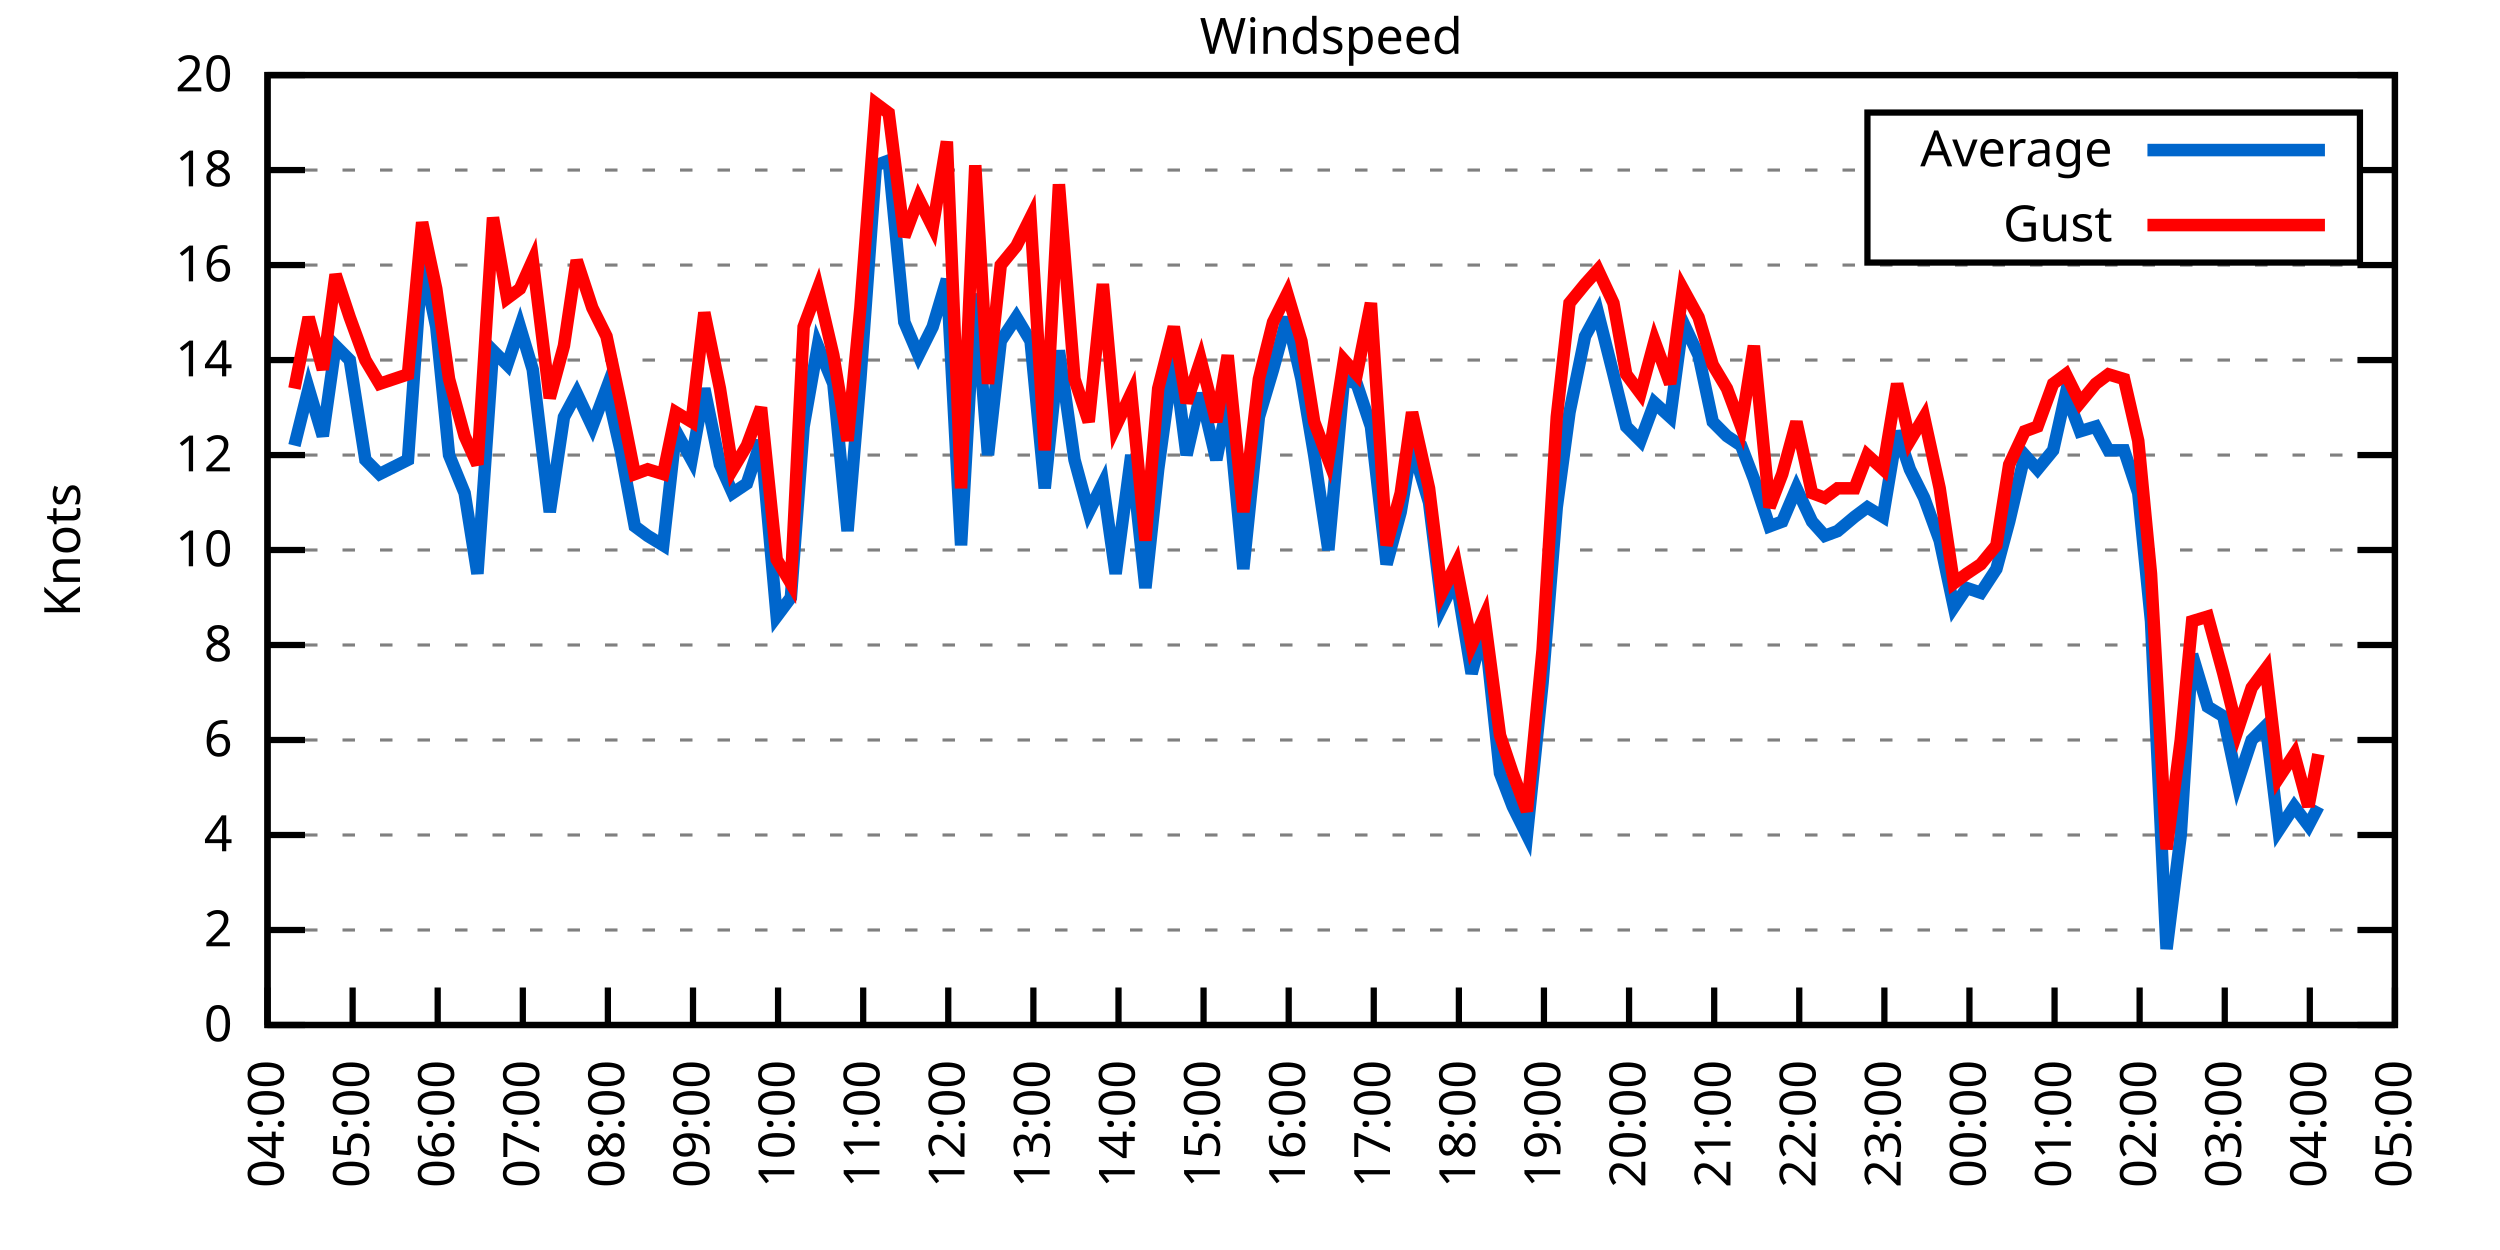
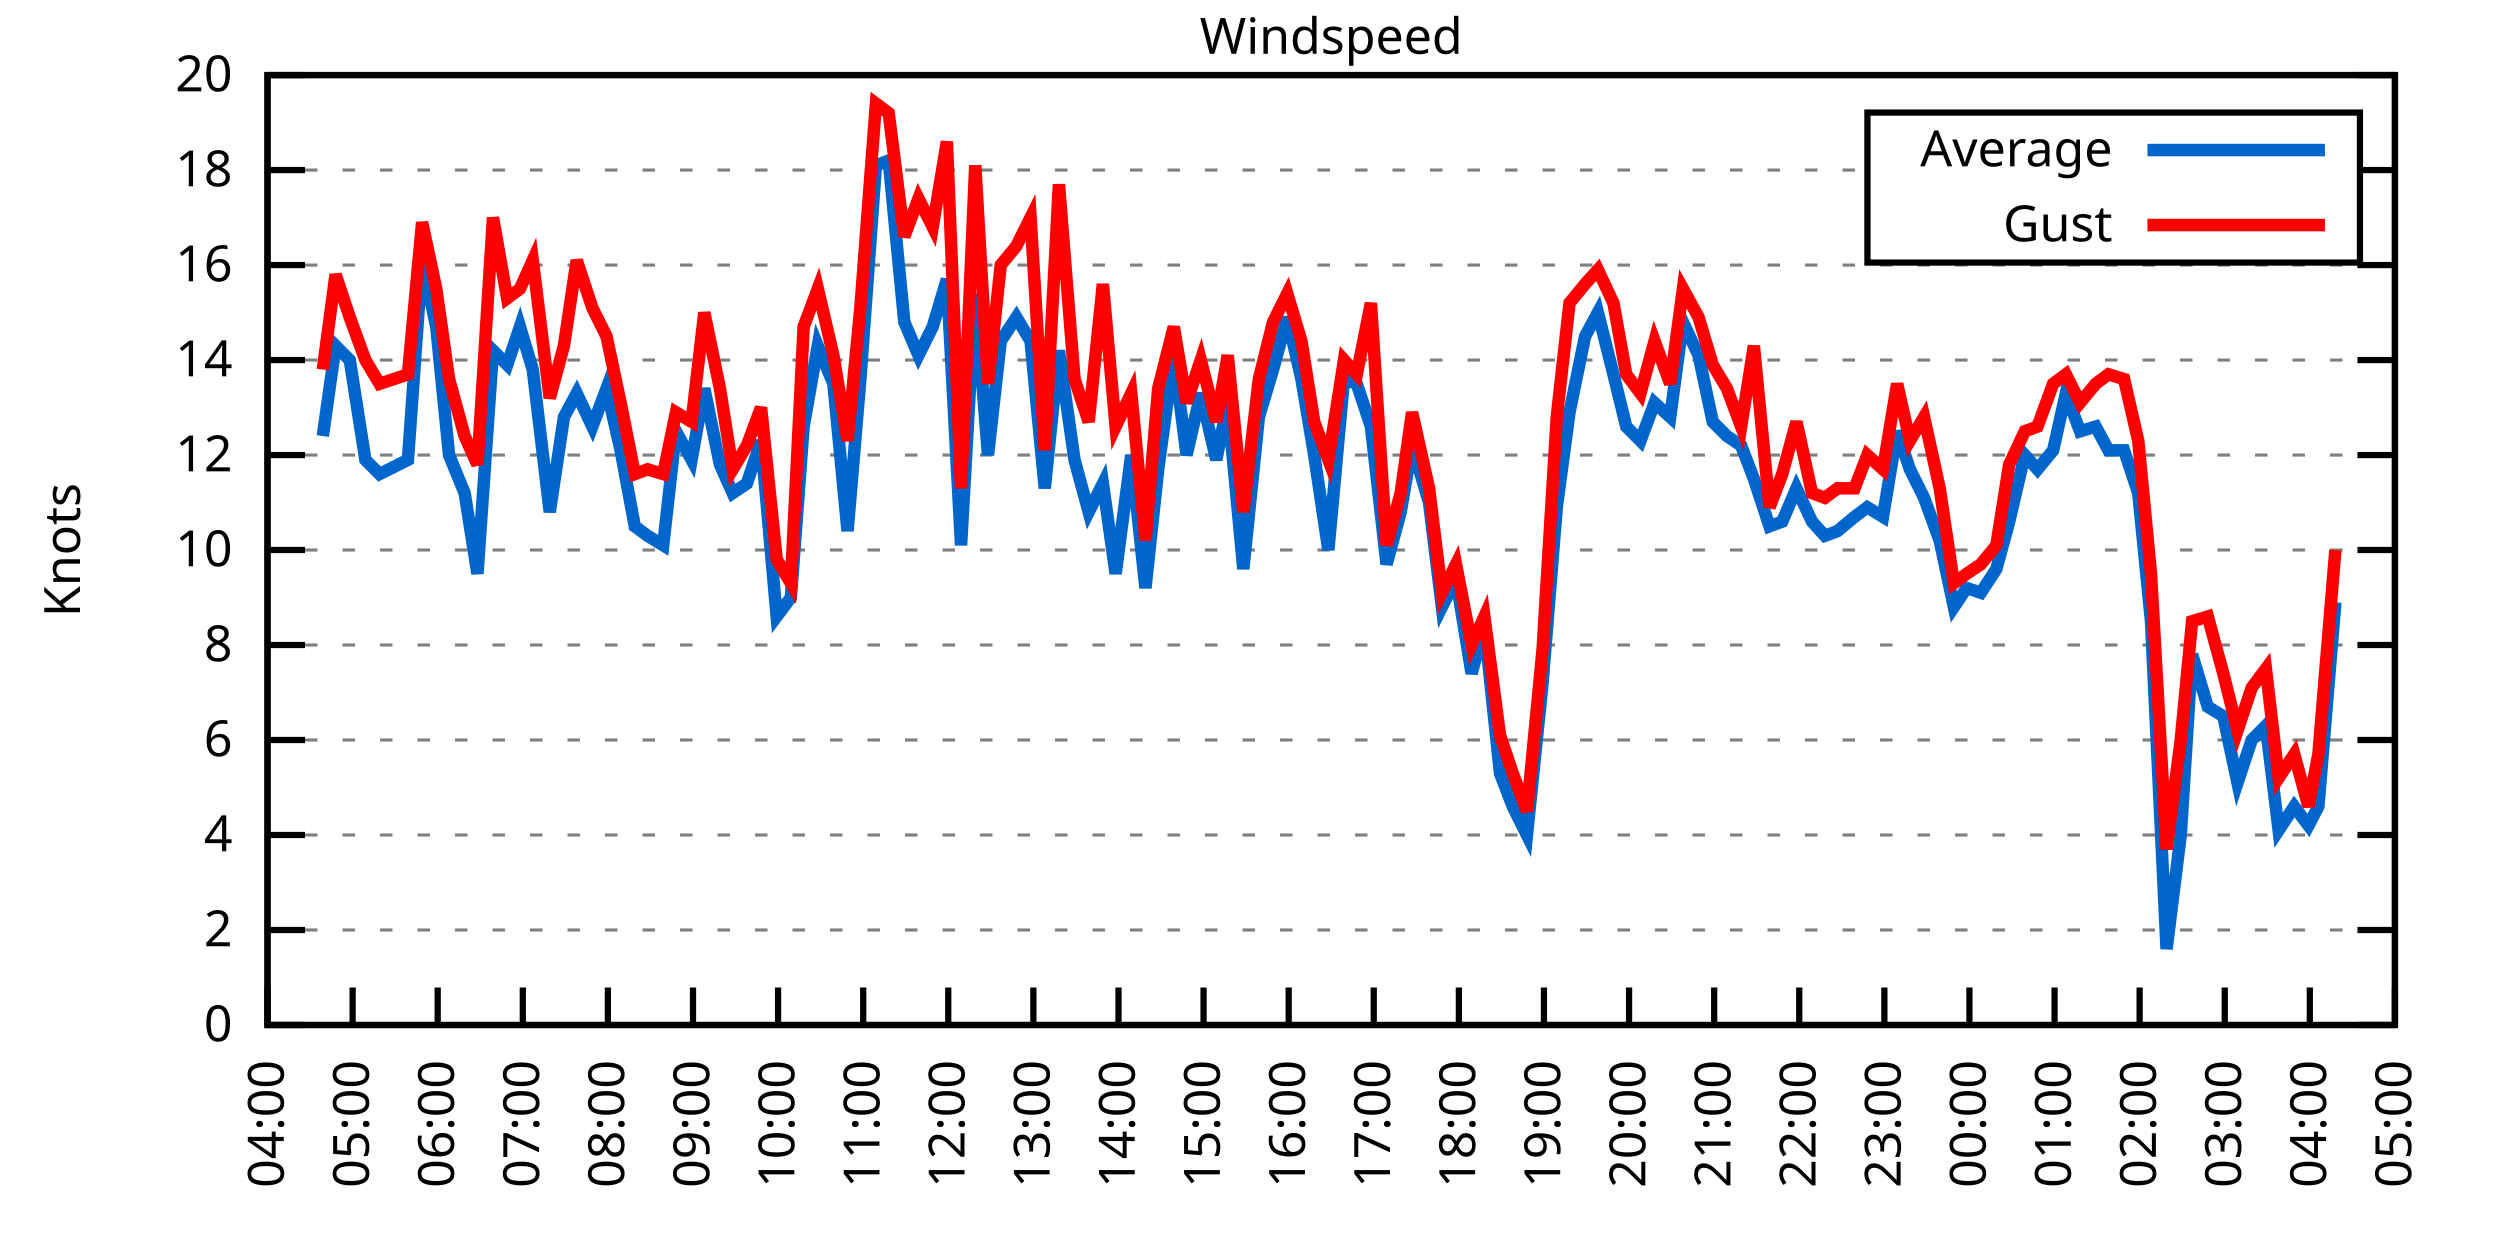
<svg xmlns="http://www.w3.org/2000/svg" xmlns:xlink="http://www.w3.org/1999/xlink" width="400" height="200" viewBox="0 0 400 200">
  <g id="gnuplot_canvas">
    <rect x="0" y="0" width="400" height="200" fill="none" />
    <defs>
      <circle id="gpDot" r="0.5" stroke-width="0.5" stroke="currentColor" />
      <path id="gpPt0" stroke-width="0.333" stroke="currentColor" d="M-1,0 h2 M0,-1 v2" />
      <path id="gpPt1" stroke-width="0.333" stroke="currentColor" d="M-1,-1 L1,1 M1,-1 L-1,1" />
      <path id="gpPt2" stroke-width="0.333" stroke="currentColor" d="M-1,0 L1,0 M0,-1 L0,1 M-1,-1 L1,1 M-1,1 L1,-1" />
      <rect id="gpPt3" stroke-width="0.333" stroke="currentColor" x="-1" y="-1" width="2" height="2" />
      <rect id="gpPt4" stroke-width="0.333" stroke="currentColor" fill="currentColor" x="-1" y="-1" width="2" height="2" />
      <circle id="gpPt5" stroke-width="0.333" stroke="currentColor" cx="0" cy="0" r="1" />
      <use xlink:href="#gpPt5" id="gpPt6" fill="currentColor" stroke="none" />
      <path id="gpPt7" stroke-width="0.333" stroke="currentColor" d="M0,-1.33 L-1.33,0.67 L1.33,0.67 z" />
      <use xlink:href="#gpPt7" id="gpPt8" fill="currentColor" stroke="none" />
      <use xlink:href="#gpPt7" id="gpPt9" stroke="currentColor" transform="rotate(180)" />
      <use xlink:href="#gpPt9" id="gpPt10" fill="currentColor" stroke="none" />
      <use xlink:href="#gpPt3" id="gpPt11" stroke="currentColor" transform="rotate(45)" />
      <use xlink:href="#gpPt11" id="gpPt12" fill="currentColor" stroke="none" />
      <path id="gpPt13" stroke-width="0.333" stroke="currentColor" d="M0,1.330 L1.265,0.411 L0.782,-1.067 L-0.782,-1.076 L-1.265,0.411 z" />
      <use xlink:href="#gpPt13" id="gpPt14" fill="currentColor" stroke="none" />
      <filter id="textbox" filterUnits="objectBoundingBox" x="0" y="0" height="1" width="1">
        <feFlood flood-color="white" flood-opacity="1" result="bgnd" />
        <feComposite in="SourceGraphic" in2="bgnd" operator="atop" />
      </filter>
      <filter id="greybox" filterUnits="objectBoundingBox" x="0" y="0" height="1" width="1">
        <feFlood flood-color="lightgrey" flood-opacity="1" result="grey" />
        <feComposite in="SourceGraphic" in2="grey" operator="atop" />
      </filter>
    </defs>
    <g fill="none" color="white" stroke="currentColor" stroke-width="1.00" stroke-linecap="butt" stroke-linejoin="miter">
</g>
    <g fill="none" color="black" stroke="currentColor" stroke-width="1.00" stroke-linecap="butt" stroke-linejoin="miter">
      <g stroke="none" shape-rendering="crispEdges">
        <polygon fill="rgb(255, 255, 255)" points="42.80,164.00 383.18,164.00 383.18,12.02 42.80,12.02 " />
      </g>
    </g>
    <g fill="none" color="black" stroke="currentColor" stroke-width="1.00" stroke-linecap="butt" stroke-linejoin="miter">
</g>
    <g fill="none" color="black" stroke="black" stroke-width="0.50" stroke-linecap="butt" stroke-linejoin="miter">
</g>
    <g fill="none" color="gray" stroke="currentColor" stroke-width="0.50" stroke-linecap="butt" stroke-linejoin="miter">
      <path stroke="gray" stroke-dasharray="2,4" class="gridline" d="M42.80,164.00 L383.19,164.00  " />
    </g>
    <g fill="none" color="gray" stroke="gray" stroke-width="1.00" stroke-linecap="butt" stroke-linejoin="miter">
</g>
    <g fill="none" color="black" stroke="currentColor" stroke-width="1.00" stroke-linecap="butt" stroke-linejoin="miter">
      <path stroke="black" d="M42.80,164.00 L48.80,164.00 M383.19,164.00 L377.19,164.00  " />
      <g transform="translate(37.20,166.60)" stroke="none" fill="black" font-family="Sans" font-size="8.00" text-anchor="end">
        <text>
          <tspan font-family="Sans"> 0</tspan>
        </text>
      </g>
    </g>
    <g fill="none" color="black" stroke="currentColor" stroke-width="1.00" stroke-linecap="butt" stroke-linejoin="miter">
</g>
    <g fill="none" color="black" stroke="black" stroke-width="0.50" stroke-linecap="butt" stroke-linejoin="miter">
</g>
    <g fill="none" color="gray" stroke="currentColor" stroke-width="0.50" stroke-linecap="butt" stroke-linejoin="miter">
      <path stroke="gray" stroke-dasharray="2,4" class="gridline" d="M42.80,148.80 L383.19,148.80  " />
    </g>
    <g fill="none" color="gray" stroke="gray" stroke-width="1.00" stroke-linecap="butt" stroke-linejoin="miter">
</g>
    <g fill="none" color="black" stroke="currentColor" stroke-width="1.00" stroke-linecap="butt" stroke-linejoin="miter">
      <path stroke="black" d="M42.80,148.80 L48.80,148.80 M383.19,148.80 L377.19,148.80  " />
      <g transform="translate(37.20,151.40)" stroke="none" fill="black" font-family="Sans" font-size="8.00" text-anchor="end">
        <text>
          <tspan font-family="Sans"> 2</tspan>
        </text>
      </g>
    </g>
    <g fill="none" color="black" stroke="currentColor" stroke-width="1.00" stroke-linecap="butt" stroke-linejoin="miter">
</g>
    <g fill="none" color="black" stroke="black" stroke-width="0.50" stroke-linecap="butt" stroke-linejoin="miter">
</g>
    <g fill="none" color="gray" stroke="currentColor" stroke-width="0.50" stroke-linecap="butt" stroke-linejoin="miter">
      <path stroke="gray" stroke-dasharray="2,4" class="gridline" d="M42.80,133.60 L383.19,133.60  " />
    </g>
    <g fill="none" color="gray" stroke="gray" stroke-width="1.00" stroke-linecap="butt" stroke-linejoin="miter">
</g>
    <g fill="none" color="black" stroke="currentColor" stroke-width="1.00" stroke-linecap="butt" stroke-linejoin="miter">
      <path stroke="black" d="M42.80,133.60 L48.80,133.60 M383.19,133.60 L377.19,133.60  " />
      <g transform="translate(37.20,136.20)" stroke="none" fill="black" font-family="Sans" font-size="8.00" text-anchor="end">
        <text>
          <tspan font-family="Sans"> 4</tspan>
        </text>
      </g>
    </g>
    <g fill="none" color="black" stroke="currentColor" stroke-width="1.00" stroke-linecap="butt" stroke-linejoin="miter">
</g>
    <g fill="none" color="black" stroke="black" stroke-width="0.50" stroke-linecap="butt" stroke-linejoin="miter">
</g>
    <g fill="none" color="gray" stroke="currentColor" stroke-width="0.50" stroke-linecap="butt" stroke-linejoin="miter">
      <path stroke="gray" stroke-dasharray="2,4" class="gridline" d="M42.80,118.40 L383.19,118.40  " />
    </g>
    <g fill="none" color="gray" stroke="gray" stroke-width="1.00" stroke-linecap="butt" stroke-linejoin="miter">
</g>
    <g fill="none" color="black" stroke="currentColor" stroke-width="1.00" stroke-linecap="butt" stroke-linejoin="miter">
      <path stroke="black" d="M42.80,118.40 L48.80,118.40 M383.19,118.40 L377.19,118.40  " />
      <g transform="translate(37.20,121.00)" stroke="none" fill="black" font-family="Sans" font-size="8.00" text-anchor="end">
        <text>
          <tspan font-family="Sans"> 6</tspan>
        </text>
      </g>
    </g>
    <g fill="none" color="black" stroke="currentColor" stroke-width="1.00" stroke-linecap="butt" stroke-linejoin="miter">
</g>
    <g fill="none" color="black" stroke="black" stroke-width="0.50" stroke-linecap="butt" stroke-linejoin="miter">
</g>
    <g fill="none" color="gray" stroke="currentColor" stroke-width="0.50" stroke-linecap="butt" stroke-linejoin="miter">
      <path stroke="gray" stroke-dasharray="2,4" class="gridline" d="M42.80,103.20 L383.19,103.20  " />
    </g>
    <g fill="none" color="gray" stroke="gray" stroke-width="1.00" stroke-linecap="butt" stroke-linejoin="miter">
</g>
    <g fill="none" color="black" stroke="currentColor" stroke-width="1.00" stroke-linecap="butt" stroke-linejoin="miter">
      <path stroke="black" d="M42.80,103.20 L48.80,103.20 M383.19,103.20 L377.19,103.20  " />
      <g transform="translate(37.20,105.80)" stroke="none" fill="black" font-family="Sans" font-size="8.00" text-anchor="end">
        <text>
          <tspan font-family="Sans"> 8</tspan>
        </text>
      </g>
    </g>
    <g fill="none" color="black" stroke="currentColor" stroke-width="1.00" stroke-linecap="butt" stroke-linejoin="miter">
</g>
    <g fill="none" color="black" stroke="black" stroke-width="0.50" stroke-linecap="butt" stroke-linejoin="miter">
</g>
    <g fill="none" color="gray" stroke="currentColor" stroke-width="0.50" stroke-linecap="butt" stroke-linejoin="miter">
      <path stroke="gray" stroke-dasharray="2,4" class="gridline" d="M42.80,88.00 L383.19,88.00  " />
    </g>
    <g fill="none" color="gray" stroke="gray" stroke-width="1.00" stroke-linecap="butt" stroke-linejoin="miter">
</g>
    <g fill="none" color="black" stroke="currentColor" stroke-width="1.00" stroke-linecap="butt" stroke-linejoin="miter">
      <path stroke="black" d="M42.80,88.00 L48.80,88.00 M383.19,88.00 L377.19,88.00  " />
      <g transform="translate(37.20,90.60)" stroke="none" fill="black" font-family="Sans" font-size="8.00" text-anchor="end">
        <text>
          <tspan font-family="Sans"> 10</tspan>
        </text>
      </g>
    </g>
    <g fill="none" color="black" stroke="currentColor" stroke-width="1.00" stroke-linecap="butt" stroke-linejoin="miter">
</g>
    <g fill="none" color="black" stroke="black" stroke-width="0.50" stroke-linecap="butt" stroke-linejoin="miter">
</g>
    <g fill="none" color="gray" stroke="currentColor" stroke-width="0.50" stroke-linecap="butt" stroke-linejoin="miter">
      <path stroke="gray" stroke-dasharray="2,4" class="gridline" d="M42.80,72.81 L383.19,72.81  " />
    </g>
    <g fill="none" color="gray" stroke="gray" stroke-width="1.00" stroke-linecap="butt" stroke-linejoin="miter">
</g>
    <g fill="none" color="black" stroke="currentColor" stroke-width="1.00" stroke-linecap="butt" stroke-linejoin="miter">
      <path stroke="black" d="M42.80,72.81 L48.80,72.81 M383.19,72.81 L377.19,72.81  " />
      <g transform="translate(37.20,75.41)" stroke="none" fill="black" font-family="Sans" font-size="8.00" text-anchor="end">
        <text>
          <tspan font-family="Sans"> 12</tspan>
        </text>
      </g>
    </g>
    <g fill="none" color="black" stroke="currentColor" stroke-width="1.00" stroke-linecap="butt" stroke-linejoin="miter">
</g>
    <g fill="none" color="black" stroke="black" stroke-width="0.50" stroke-linecap="butt" stroke-linejoin="miter">
</g>
    <g fill="none" color="gray" stroke="currentColor" stroke-width="0.50" stroke-linecap="butt" stroke-linejoin="miter">
      <path stroke="gray" stroke-dasharray="2,4" class="gridline" d="M42.80,57.61 L383.19,57.61  " />
    </g>
    <g fill="none" color="gray" stroke="gray" stroke-width="1.00" stroke-linecap="butt" stroke-linejoin="miter">
</g>
    <g fill="none" color="black" stroke="currentColor" stroke-width="1.00" stroke-linecap="butt" stroke-linejoin="miter">
      <path stroke="black" d="M42.80,57.61 L48.80,57.61 M383.19,57.61 L377.19,57.61  " />
      <g transform="translate(37.20,60.21)" stroke="none" fill="black" font-family="Sans" font-size="8.00" text-anchor="end">
        <text>
          <tspan font-family="Sans"> 14</tspan>
        </text>
      </g>
    </g>
    <g fill="none" color="black" stroke="currentColor" stroke-width="1.00" stroke-linecap="butt" stroke-linejoin="miter">
</g>
    <g fill="none" color="black" stroke="black" stroke-width="0.50" stroke-linecap="butt" stroke-linejoin="miter">
</g>
    <g fill="none" color="gray" stroke="currentColor" stroke-width="0.50" stroke-linecap="butt" stroke-linejoin="miter">
      <path stroke="gray" stroke-dasharray="2,4" class="gridline" d="M42.80,42.41 L383.19,42.41  " />
    </g>
    <g fill="none" color="gray" stroke="gray" stroke-width="1.00" stroke-linecap="butt" stroke-linejoin="miter">
</g>
    <g fill="none" color="black" stroke="currentColor" stroke-width="1.00" stroke-linecap="butt" stroke-linejoin="miter">
      <path stroke="black" d="M42.80,42.41 L48.80,42.41 M383.19,42.41 L377.19,42.41  " />
      <g transform="translate(37.20,45.01)" stroke="none" fill="black" font-family="Sans" font-size="8.00" text-anchor="end">
        <text>
          <tspan font-family="Sans"> 16</tspan>
        </text>
      </g>
    </g>
    <g fill="none" color="black" stroke="currentColor" stroke-width="1.00" stroke-linecap="butt" stroke-linejoin="miter">
</g>
    <g fill="none" color="black" stroke="black" stroke-width="0.50" stroke-linecap="butt" stroke-linejoin="miter">
</g>
    <g fill="none" color="gray" stroke="currentColor" stroke-width="0.50" stroke-linecap="butt" stroke-linejoin="miter">
      <path stroke="gray" stroke-dasharray="2,4" class="gridline" d="M42.80,27.21 L298.79,27.21 M377.59,27.21 L383.19,27.21  " />
    </g>
    <g fill="none" color="gray" stroke="gray" stroke-width="1.00" stroke-linecap="butt" stroke-linejoin="miter">
</g>
    <g fill="none" color="black" stroke="currentColor" stroke-width="1.00" stroke-linecap="butt" stroke-linejoin="miter">
      <path stroke="black" d="M42.80,27.21 L48.80,27.21 M383.19,27.21 L377.19,27.21  " />
      <g transform="translate(37.20,29.81)" stroke="none" fill="black" font-family="Sans" font-size="8.00" text-anchor="end">
        <text>
          <tspan font-family="Sans"> 18</tspan>
        </text>
      </g>
    </g>
    <g fill="none" color="black" stroke="currentColor" stroke-width="1.00" stroke-linecap="butt" stroke-linejoin="miter">
</g>
    <g fill="none" color="black" stroke="black" stroke-width="0.50" stroke-linecap="butt" stroke-linejoin="miter">
</g>
    <g fill="none" color="gray" stroke="currentColor" stroke-width="0.50" stroke-linecap="butt" stroke-linejoin="miter">
      <path stroke="gray" stroke-dasharray="2,4" class="gridline" d="M42.80,12.01 L383.19,12.01  " />
    </g>
    <g fill="none" color="gray" stroke="gray" stroke-width="1.00" stroke-linecap="butt" stroke-linejoin="miter">
</g>
    <g fill="none" color="black" stroke="currentColor" stroke-width="1.00" stroke-linecap="butt" stroke-linejoin="miter">
      <path stroke="black" d="M42.80,12.01 L48.80,12.01 M383.19,12.01 L377.19,12.01  " />
      <g transform="translate(37.20,14.61)" stroke="none" fill="black" font-family="Sans" font-size="8.00" text-anchor="end">
        <text>
          <tspan font-family="Sans"> 20</tspan>
        </text>
      </g>
    </g>
    <g fill="none" color="black" stroke="currentColor" stroke-width="1.00" stroke-linecap="butt" stroke-linejoin="miter">
      <path stroke="black" d="M42.80,164.00 L42.80,158.00  " />
      <g transform="translate(45.40,169.60) rotate(270.00)" stroke="none" fill="black" font-family="Sans" font-size="8.00" text-anchor="end">
        <text>
          <tspan font-family="Sans">04:00</tspan>
        </text>
      </g>
    </g>
    <g fill="none" color="black" stroke="currentColor" stroke-width="1.00" stroke-linecap="butt" stroke-linejoin="miter">
      <path stroke="black" d="M56.42,164.00 L56.42,158.00  " />
      <g transform="translate(59.02,169.60) rotate(270.00)" stroke="none" fill="black" font-family="Sans" font-size="8.00" text-anchor="end">
        <text>
          <tspan font-family="Sans">05:00</tspan>
        </text>
      </g>
    </g>
    <g fill="none" color="black" stroke="currentColor" stroke-width="1.00" stroke-linecap="butt" stroke-linejoin="miter">
      <path stroke="black" d="M70.03,164.00 L70.03,158.00  " />
      <g transform="translate(72.63,169.60) rotate(270.00)" stroke="none" fill="black" font-family="Sans" font-size="8.00" text-anchor="end">
        <text>
          <tspan font-family="Sans">06:00</tspan>
        </text>
      </g>
    </g>
    <g fill="none" color="black" stroke="currentColor" stroke-width="1.00" stroke-linecap="butt" stroke-linejoin="miter">
      <path stroke="black" d="M83.65,164.00 L83.65,158.00  " />
      <g transform="translate(86.25,169.60) rotate(270.00)" stroke="none" fill="black" font-family="Sans" font-size="8.00" text-anchor="end">
        <text>
          <tspan font-family="Sans">07:00</tspan>
        </text>
      </g>
    </g>
    <g fill="none" color="black" stroke="currentColor" stroke-width="1.00" stroke-linecap="butt" stroke-linejoin="miter">
      <path stroke="black" d="M97.26,164.00 L97.26,158.00  " />
      <g transform="translate(99.86,169.60) rotate(270.00)" stroke="none" fill="black" font-family="Sans" font-size="8.00" text-anchor="end">
        <text>
          <tspan font-family="Sans">08:00</tspan>
        </text>
      </g>
    </g>
    <g fill="none" color="black" stroke="currentColor" stroke-width="1.00" stroke-linecap="butt" stroke-linejoin="miter">
      <path stroke="black" d="M110.88,164.00 L110.88,158.00  " />
      <g transform="translate(113.48,169.60) rotate(270.00)" stroke="none" fill="black" font-family="Sans" font-size="8.00" text-anchor="end">
        <text>
          <tspan font-family="Sans">09:00</tspan>
        </text>
      </g>
    </g>
    <g fill="none" color="black" stroke="currentColor" stroke-width="1.00" stroke-linecap="butt" stroke-linejoin="miter">
      <path stroke="black" d="M124.49,164.00 L124.49,158.00  " />
      <g transform="translate(127.09,169.60) rotate(270.00)" stroke="none" fill="black" font-family="Sans" font-size="8.00" text-anchor="end">
        <text>
          <tspan font-family="Sans">10:00</tspan>
        </text>
      </g>
    </g>
    <g fill="none" color="black" stroke="currentColor" stroke-width="1.00" stroke-linecap="butt" stroke-linejoin="miter">
      <path stroke="black" d="M138.11,164.00 L138.11,158.00  " />
      <g transform="translate(140.71,169.60) rotate(270.00)" stroke="none" fill="black" font-family="Sans" font-size="8.00" text-anchor="end">
        <text>
          <tspan font-family="Sans">11:00</tspan>
        </text>
      </g>
    </g>
    <g fill="none" color="black" stroke="currentColor" stroke-width="1.00" stroke-linecap="butt" stroke-linejoin="miter">
      <path stroke="black" d="M151.72,164.00 L151.72,158.00  " />
      <g transform="translate(154.32,169.60) rotate(270.00)" stroke="none" fill="black" font-family="Sans" font-size="8.00" text-anchor="end">
        <text>
          <tspan font-family="Sans">12:00</tspan>
        </text>
      </g>
    </g>
    <g fill="none" color="black" stroke="currentColor" stroke-width="1.00" stroke-linecap="butt" stroke-linejoin="miter">
      <path stroke="black" d="M165.34,164.00 L165.34,158.00  " />
      <g transform="translate(167.94,169.60) rotate(270.00)" stroke="none" fill="black" font-family="Sans" font-size="8.00" text-anchor="end">
        <text>
          <tspan font-family="Sans">13:00</tspan>
        </text>
      </g>
    </g>
    <g fill="none" color="black" stroke="currentColor" stroke-width="1.00" stroke-linecap="butt" stroke-linejoin="miter">
      <path stroke="black" d="M178.96,164.00 L178.96,158.00  " />
      <g transform="translate(181.56,169.60) rotate(270.00)" stroke="none" fill="black" font-family="Sans" font-size="8.00" text-anchor="end">
        <text>
          <tspan font-family="Sans">14:00</tspan>
        </text>
      </g>
    </g>
    <g fill="none" color="black" stroke="currentColor" stroke-width="1.00" stroke-linecap="butt" stroke-linejoin="miter">
      <path stroke="black" d="M192.57,164.00 L192.57,158.00  " />
      <g transform="translate(195.17,169.60) rotate(270.00)" stroke="none" fill="black" font-family="Sans" font-size="8.00" text-anchor="end">
        <text>
          <tspan font-family="Sans">15:00</tspan>
        </text>
      </g>
    </g>
    <g fill="none" color="black" stroke="currentColor" stroke-width="1.00" stroke-linecap="butt" stroke-linejoin="miter">
      <path stroke="black" d="M206.19,164.00 L206.19,158.00  " />
      <g transform="translate(208.79,169.60) rotate(270.00)" stroke="none" fill="black" font-family="Sans" font-size="8.00" text-anchor="end">
        <text>
          <tspan font-family="Sans">16:00</tspan>
        </text>
      </g>
    </g>
    <g fill="none" color="black" stroke="currentColor" stroke-width="1.00" stroke-linecap="butt" stroke-linejoin="miter">
      <path stroke="black" d="M219.80,164.00 L219.80,158.00  " />
      <g transform="translate(222.40,169.60) rotate(270.00)" stroke="none" fill="black" font-family="Sans" font-size="8.00" text-anchor="end">
        <text>
          <tspan font-family="Sans">17:00</tspan>
        </text>
      </g>
    </g>
    <g fill="none" color="black" stroke="currentColor" stroke-width="1.00" stroke-linecap="butt" stroke-linejoin="miter">
      <path stroke="black" d="M233.42,164.00 L233.42,158.00  " />
      <g transform="translate(236.02,169.60) rotate(270.00)" stroke="none" fill="black" font-family="Sans" font-size="8.00" text-anchor="end">
        <text>
          <tspan font-family="Sans">18:00</tspan>
        </text>
      </g>
    </g>
    <g fill="none" color="black" stroke="currentColor" stroke-width="1.00" stroke-linecap="butt" stroke-linejoin="miter">
      <path stroke="black" d="M247.03,164.00 L247.03,158.00  " />
      <g transform="translate(249.63,169.60) rotate(270.00)" stroke="none" fill="black" font-family="Sans" font-size="8.00" text-anchor="end">
        <text>
          <tspan font-family="Sans">19:00</tspan>
        </text>
      </g>
    </g>
    <g fill="none" color="black" stroke="currentColor" stroke-width="1.00" stroke-linecap="butt" stroke-linejoin="miter">
      <path stroke="black" d="M260.65,164.00 L260.65,158.00  " />
      <g transform="translate(263.25,169.60) rotate(270.00)" stroke="none" fill="black" font-family="Sans" font-size="8.00" text-anchor="end">
        <text>
          <tspan font-family="Sans">20:00</tspan>
        </text>
      </g>
    </g>
    <g fill="none" color="black" stroke="currentColor" stroke-width="1.00" stroke-linecap="butt" stroke-linejoin="miter">
      <path stroke="black" d="M274.27,164.00 L274.27,158.00  " />
      <g transform="translate(276.87,169.60) rotate(270.00)" stroke="none" fill="black" font-family="Sans" font-size="8.00" text-anchor="end">
        <text>
          <tspan font-family="Sans">21:00</tspan>
        </text>
      </g>
    </g>
    <g fill="none" color="black" stroke="currentColor" stroke-width="1.00" stroke-linecap="butt" stroke-linejoin="miter">
      <path stroke="black" d="M287.88,164.00 L287.88,158.00  " />
      <g transform="translate(290.48,169.60) rotate(270.00)" stroke="none" fill="black" font-family="Sans" font-size="8.00" text-anchor="end">
        <text>
          <tspan font-family="Sans">22:00</tspan>
        </text>
      </g>
    </g>
    <g fill="none" color="black" stroke="currentColor" stroke-width="1.00" stroke-linecap="butt" stroke-linejoin="miter">
      <path stroke="black" d="M301.50,164.00 L301.50,158.00  " />
      <g transform="translate(304.10,169.60) rotate(270.00)" stroke="none" fill="black" font-family="Sans" font-size="8.00" text-anchor="end">
        <text>
          <tspan font-family="Sans">23:00</tspan>
        </text>
      </g>
    </g>
    <g fill="none" color="black" stroke="currentColor" stroke-width="1.00" stroke-linecap="butt" stroke-linejoin="miter">
      <path stroke="black" d="M315.11,164.00 L315.11,158.00  " />
      <g transform="translate(317.71,169.60) rotate(270.00)" stroke="none" fill="black" font-family="Sans" font-size="8.00" text-anchor="end">
        <text>
          <tspan font-family="Sans">00:00</tspan>
        </text>
      </g>
    </g>
    <g fill="none" color="black" stroke="currentColor" stroke-width="1.00" stroke-linecap="butt" stroke-linejoin="miter">
      <path stroke="black" d="M328.73,164.00 L328.73,158.00  " />
      <g transform="translate(331.33,169.60) rotate(270.00)" stroke="none" fill="black" font-family="Sans" font-size="8.00" text-anchor="end">
        <text>
          <tspan font-family="Sans">01:00</tspan>
        </text>
      </g>
    </g>
    <g fill="none" color="black" stroke="currentColor" stroke-width="1.00" stroke-linecap="butt" stroke-linejoin="miter">
      <path stroke="black" d="M342.34,164.00 L342.34,158.00  " />
      <g transform="translate(344.94,169.60) rotate(270.00)" stroke="none" fill="black" font-family="Sans" font-size="8.00" text-anchor="end">
        <text>
          <tspan font-family="Sans">02:00</tspan>
        </text>
      </g>
    </g>
    <g fill="none" color="black" stroke="currentColor" stroke-width="1.00" stroke-linecap="butt" stroke-linejoin="miter">
      <path stroke="black" d="M355.96,164.00 L355.96,158.00  " />
      <g transform="translate(358.56,169.60) rotate(270.00)" stroke="none" fill="black" font-family="Sans" font-size="8.00" text-anchor="end">
        <text>
          <tspan font-family="Sans">03:00</tspan>
        </text>
      </g>
    </g>
    <g fill="none" color="black" stroke="currentColor" stroke-width="1.00" stroke-linecap="butt" stroke-linejoin="miter">
      <path stroke="black" d="M369.57,164.00 L369.57,158.00  " />
      <g transform="translate(372.17,169.60) rotate(270.00)" stroke="none" fill="black" font-family="Sans" font-size="8.00" text-anchor="end">
        <text>
          <tspan font-family="Sans">04:00</tspan>
        </text>
      </g>
    </g>
    <g fill="none" color="black" stroke="currentColor" stroke-width="1.00" stroke-linecap="butt" stroke-linejoin="miter">
      <path stroke="black" d="M383.19,164.00 L383.19,158.00  " />
      <g transform="translate(385.79,169.60) rotate(270.00)" stroke="none" fill="black" font-family="Sans" font-size="8.00" text-anchor="end">
        <text>
          <tspan font-family="Sans">05:00</tspan>
        </text>
      </g>
    </g>
    <g fill="none" color="black" stroke="currentColor" stroke-width="1.00" stroke-linecap="butt" stroke-linejoin="miter">
</g>
    <g fill="none" color="black" stroke="currentColor" stroke-width="1.00" stroke-linecap="butt" stroke-linejoin="miter">
      <path stroke="black" d="M42.80,12.01 L42.80,164.00 L383.19,164.00 L383.19,12.01 L42.80,12.01 Z  " />
    </g>
    <g fill="none" color="black" stroke="currentColor" stroke-width="1.00" stroke-linecap="butt" stroke-linejoin="miter">
</g>
    <g fill="none" color="black" stroke="currentColor" stroke-width="1.00" stroke-linecap="butt" stroke-linejoin="miter">
      <path stroke="black" d="M298.79,42.01 L298.79,18.01 L377.59,18.01 L377.59,42.01 L298.79,42.01 Z  " />
    </g>
    <g id="Windspeed_plot_1">
      <g fill="none" color="white" stroke="black" stroke-width="2.00" stroke-linecap="butt" stroke-linejoin="miter">
</g>
      <g fill="none" color="black" stroke="currentColor" stroke-width="2.00" stroke-linecap="butt" stroke-linejoin="miter">
        <g transform="translate(337.99,26.61)" stroke="none" fill="black" font-family="Sans" font-size="8.00" text-anchor="end">
          <text>
            <tspan font-family="Sans">Average</tspan>
          </text>
        </g>
      </g>
      <g fill="none" color="black" stroke="currentColor" stroke-width="2.00" stroke-linecap="butt" stroke-linejoin="miter">
-         <path stroke="rgb(  0, 102, 204)" d="M343.59,24.01 L371.99,24.01 M47.11,71.29 L49.38,62.17 L51.65,69.77 L53.69,55.33 L55.96,57.61 L58.46,73.57   L60.73,75.85 L65.27,73.57 L67.54,41.65 L69.80,52.29 L71.85,72.81 L74.34,78.89 L76.39,91.80 L78.88,56.09   L81.15,58.37 L83.19,52.29 L85.24,59.13 L87.96,81.93 L90.23,66.73 L92.27,62.93 L94.77,68.25 L97.04,62.17   L99.30,72.05 L101.57,84.21 L103.62,85.73 L106.11,87.25 L108.15,69.01 L110.65,73.57 L112.69,62.17 L115.19,74.33   L117.23,78.89 L119.50,77.37 L121.77,70.53 L124.27,98.64 L126.54,95.60 L128.58,68.25 L130.85,55.33 L133.34,61.41   L135.61,84.97 L137.66,60.65 L140.15,26.45 L142.19,25.69 L144.69,51.53 L146.96,56.85 L149.23,52.29 L151.50,44.69   L153.77,87.25 L156.04,46.97 L158.08,72.81 L160.12,54.57 L162.62,50.77 L164.89,54.57 L167.16,78.13 L169.43,56.09   L171.92,73.57 L174.19,81.93 L176.46,77.37 L178.50,91.80 L181.00,72.81 L183.27,94.08 L185.31,75.09 L187.81,56.85   L189.85,72.81 L192.12,62.93 L194.61,73.57 L196.43,64.45 L198.93,91.04 L201.42,66.73 L203.69,59.13 L205.96,50.77   L208.23,60.65 L210.27,72.81 L212.54,88.00 L215.04,60.65 L217.08,61.41 L219.35,68.25 L221.85,90.28 L224.11,81.93   L225.93,71.29 L228.65,80.41 L230.70,97.12 L232.96,92.56 L235.46,107.76 L237.50,100.16 L240.00,123.72 L242.04,129.04   L244.31,133.60 L246.81,109.28 L249.08,81.17 L251.12,65.97 L253.61,53.81 L255.66,50.01 L258.15,59.89 L260.20,68.25   L262.47,70.53 L264.73,64.45 L267.23,66.73 L269.27,51.53 L271.77,56.85 L274.04,67.49 L276.31,69.77 L278.58,71.29   L280.62,76.61 L283.12,84.21 L285.16,83.45 L287.43,78.13 L289.92,83.45 L291.97,85.73 L294.01,84.97 L296.73,82.69   L298.77,81.17 L301.27,82.69 L303.54,69.01 L305.58,75.09 L307.85,79.65 L310.35,86.49 L312.62,97.12 L314.66,94.08   L316.93,94.84 L319.42,91.04 L321.47,83.45 L323.96,72.81 L326.00,75.09 L328.50,72.05 L330.54,62.93 L332.81,69.01   L335.31,68.25 L337.35,72.05 L339.85,72.05 L342.12,78.89 L344.16,99.40 L346.65,151.84 L348.92,133.60 L350.74,104.72   L353.24,113.08 L355.73,114.60 L358.00,125.24 L360.27,118.40 L362.54,116.12 L364.58,132.84 L367.08,129.04 L369.35,132.08   L370.94,129.04  " />
+         <path stroke="rgb(  0, 102, 204)" d="M343.59,24.01 L371.99,24.01 M51.65,69.77 L53.69,55.33 L55.96,57.61 L58.46,73.57 L60.73,75.85 L65.27,73.57   L67.54,41.65 L69.80,52.29 L71.85,72.81 L74.34,78.89 L76.39,91.80 L78.88,56.09 L81.15,58.37 L83.19,52.29   L85.24,59.13 L87.96,81.93 L90.23,66.73 L92.27,62.93 L94.77,68.25 L97.04,62.17 L99.30,72.05 L101.57,84.21   L103.62,85.73 L106.11,87.25 L108.15,69.01 L110.65,73.57 L112.69,62.17 L115.19,74.33 L117.23,78.89 L119.50,77.37   L121.77,70.53 L124.27,98.64 L126.54,95.60 L128.58,68.25 L130.85,55.33 L133.34,61.41 L135.61,84.97 L137.66,60.65   L140.15,26.45 L142.19,25.69 L144.69,51.53 L146.96,56.85 L149.23,52.29 L151.50,44.69 L153.77,87.25 L156.04,46.97   L158.08,72.81 L160.12,54.57 L162.62,50.77 L164.89,54.57 L167.16,78.13 L169.43,56.09 L171.92,73.57 L174.19,81.93   L176.46,77.37 L178.50,91.80 L181.00,72.81 L183.27,94.08 L185.31,75.09 L187.81,56.85 L189.85,72.81 L192.12,62.93   L194.61,73.57 L196.43,64.45 L198.93,91.04 L201.42,66.73 L203.69,59.13 L205.96,50.77 L208.23,60.65 L210.27,72.81   L212.54,88.00 L215.04,60.65 L217.08,61.41 L219.35,68.25 L221.85,90.28 L224.11,81.93 L225.93,71.29 L228.65,80.41   L230.70,97.12 L232.96,92.56 L235.46,107.76 L237.50,100.16 L240.00,123.72 L242.04,129.04 L244.31,133.60 L246.81,109.28   L249.08,81.17 L251.12,65.97 L253.61,53.81 L255.66,50.01 L258.15,59.89 L260.20,68.25 L262.47,70.53 L264.73,64.45   L267.23,66.73 L269.27,51.53 L271.77,56.85 L274.04,67.49 L276.31,69.77 L278.58,71.29 L280.62,76.61 L283.12,84.21   L285.16,83.45 L287.43,78.13 L289.92,83.45 L291.97,85.73 L294.01,84.97 L296.73,82.69 L298.77,81.17 L301.27,82.69   L303.54,69.01 L305.58,75.09 L307.85,79.65 L310.35,86.49 L312.62,97.12 L314.66,94.08 L316.93,94.84 L319.42,91.04   L321.47,83.45 L323.96,72.81 L326.00,75.09 L328.50,72.05 L330.54,62.93 L332.81,69.01 L335.31,68.25 L337.35,72.05   L339.85,72.05 L342.12,78.89 L344.16,99.40 L346.65,151.84 L348.92,133.60 L350.74,104.72 L353.24,113.08 L355.73,114.60   L358.00,125.24 L360.27,118.40 L362.54,116.12 L364.58,132.84 L367.08,129.04 L369.35,132.08 L370.94,129.04 L373.66,96.36    " />
      </g>
    </g>
    <g id="Windspeed_plot_2">
      <g fill="none" color="black" stroke="currentColor" stroke-width="2.00" stroke-linecap="butt" stroke-linejoin="miter">
        <g transform="translate(337.99,38.61)" stroke="none" fill="black" font-family="Sans" font-size="8.00" text-anchor="end">
          <text>
            <tspan font-family="Sans">Gust</tspan>
          </text>
        </g>
      </g>
      <g fill="none" color="black" stroke="currentColor" stroke-width="2.00" stroke-linecap="butt" stroke-linejoin="miter">
-         <path stroke="rgb(255,   0,   0)" d="M343.59,36.01 L371.99,36.01 M47.11,62.17 L49.38,50.77 L51.65,59.13 L53.69,43.93 L55.96,50.77 L58.46,57.61   L60.73,61.41 L65.27,59.89 L67.54,35.57 L69.80,46.21 L71.85,60.65 L74.34,69.77 L76.39,74.33 L78.88,34.81   L81.15,47.73 L83.19,46.21 L85.24,41.65 L87.96,63.69 L90.23,55.33 L92.27,41.65 L94.77,49.25 L97.04,53.81   L99.30,64.45 L101.57,75.85 L103.62,75.09 L106.11,75.85 L108.15,65.97 L110.65,67.49 L112.69,50.01 L115.19,62.17   L117.23,75.09 L119.50,71.29 L121.77,65.21 L124.27,89.52 L126.54,93.32 L128.58,52.29 L130.85,46.21 L133.34,56.85   L135.61,70.53 L137.66,49.25 L140.15,16.57 L142.19,18.09 L144.69,37.85 L146.96,31.77 L149.23,36.33 L151.50,22.65   L153.77,78.13 L156.04,26.45 L158.08,61.41 L160.12,42.41 L162.62,39.37 L164.89,34.81 L167.16,72.05 L169.43,29.49   L171.92,60.65 L174.19,67.49 L176.46,45.45 L178.50,68.25 L181.00,62.93 L183.27,86.49 L185.31,62.17 L187.81,52.29   L189.85,64.45 L192.12,57.61 L194.61,67.49 L196.43,56.85 L198.93,81.93 L201.42,60.65 L203.69,51.53 L205.96,46.97   L208.23,54.57 L210.27,67.49 L212.54,73.57 L215.04,57.61 L217.08,59.89 L219.35,48.49 L221.85,87.25 L224.11,78.89   L225.93,65.97 L228.65,78.13 L230.70,94.84 L232.96,90.28 L235.46,103.20 L237.50,98.64 L240.00,117.64 L242.04,123.72   L244.31,129.80 L246.81,103.96 L249.08,66.73 L251.12,48.49 L253.61,45.45 L255.66,43.17 L258.15,48.49 L260.20,59.89   L262.47,62.93 L264.73,54.57 L267.23,61.41 L269.27,46.21 L271.77,50.77 L274.04,58.37 L276.31,62.17 L278.58,68.25   L280.62,55.33 L283.12,81.17 L285.16,75.85 L287.43,67.49 L289.92,78.89 L291.97,79.65 L294.01,78.13 L296.73,78.13   L298.77,72.81 L301.27,75.09 L303.54,61.41 L305.58,70.53 L307.85,66.73 L310.35,78.13 L312.62,93.32 L314.66,91.80   L316.93,90.28 L319.42,87.25 L321.47,74.33 L323.96,69.01 L326.00,68.25 L328.50,61.41 L330.54,59.89 L332.81,64.45   L335.31,61.41 L337.35,59.89 L339.85,60.65 L342.12,70.53 L344.16,91.80 L346.65,135.88 L348.92,118.40 L350.74,99.40   L353.24,98.64 L355.73,107.76 L358.00,116.88 L360.27,110.04 L362.54,107.00 L364.58,124.48 L367.08,120.68 L369.35,129.04   L370.94,120.68  " />
+         <path stroke="rgb(255,   0,   0)" d="M343.59,36.01 L371.99,36.01 M51.65,59.13 L53.69,43.93 L55.96,50.77 L58.46,57.61 L60.73,61.41 L65.27,59.89   L67.54,35.57 L69.80,46.21 L71.85,60.65 L74.34,69.77 L76.39,74.33 L78.88,34.81 L81.15,47.73 L83.19,46.21   L85.24,41.65 L87.96,63.69 L90.23,55.33 L92.27,41.65 L94.77,49.25 L97.04,53.81 L99.30,64.45 L101.57,75.85   L103.62,75.09 L106.11,75.85 L108.15,65.97 L110.65,67.49 L112.69,50.01 L115.19,62.17 L117.23,75.09 L119.50,71.29   L121.77,65.21 L124.27,89.52 L126.54,93.32 L128.58,52.29 L130.85,46.21 L133.34,56.85 L135.61,70.53 L137.66,49.25   L140.15,16.57 L142.19,18.09 L144.69,37.85 L146.96,31.77 L149.23,36.33 L151.50,22.65 L153.77,78.13 L156.04,26.45   L158.08,61.41 L160.12,42.41 L162.62,39.37 L164.89,34.81 L167.16,72.05 L169.43,29.49 L171.92,60.65 L174.19,67.49   L176.46,45.45 L178.50,68.25 L181.00,62.93 L183.27,86.49 L185.31,62.17 L187.81,52.29 L189.85,64.45 L192.12,57.61   L194.61,67.49 L196.43,56.85 L198.93,81.93 L201.42,60.65 L203.69,51.53 L205.96,46.97 L208.23,54.57 L210.27,67.49   L212.54,73.57 L215.04,57.61 L217.08,59.89 L219.35,48.49 L221.85,87.25 L224.11,78.89 L225.93,65.97 L228.65,78.13   L230.70,94.84 L232.96,90.28 L235.46,103.20 L237.50,98.64 L240.00,117.64 L242.04,123.72 L244.31,129.80 L246.81,103.96   L249.08,66.73 L251.12,48.49 L253.61,45.45 L255.66,43.17 L258.15,48.49 L260.20,59.89 L262.47,62.93 L264.73,54.57   L267.23,61.41 L269.27,46.21 L271.77,50.77 L274.04,58.37 L276.31,62.17 L278.58,68.25 L280.62,55.33 L283.12,81.17   L285.16,75.85 L287.43,67.49 L289.92,78.89 L291.97,79.65 L294.01,78.13 L296.73,78.13 L298.77,72.81 L301.27,75.09   L303.54,61.41 L305.58,70.53 L307.85,66.73 L310.35,78.13 L312.62,93.32 L314.66,91.80 L316.93,90.28 L319.42,87.25   L321.47,74.33 L323.96,69.01 L326.00,68.25 L328.50,61.41 L330.54,59.89 L332.81,64.45 L335.31,61.41 L337.35,59.89   L339.85,60.65 L342.12,70.53 L344.16,91.80 L346.65,135.88 L348.92,118.40 L350.74,99.40 L353.24,98.64 L355.73,107.76   L358.00,116.88 L360.27,110.04 L362.54,107.00 L364.58,124.48 L367.08,120.68 L369.35,129.04 L370.94,120.68 L373.66,88.00    " />
      </g>
    </g>
    <g fill="none" color="black" stroke="currentColor" stroke-width="2.00" stroke-linecap="butt" stroke-linejoin="miter">
</g>
    <g fill="none" color="black" stroke="black" stroke-width="1.00" stroke-linecap="butt" stroke-linejoin="miter">
</g>
    <g fill="none" color="black" stroke="currentColor" stroke-width="1.00" stroke-linecap="butt" stroke-linejoin="miter">
      <path stroke="black" d="M42.80,12.01 L42.80,164.00 L383.19,164.00 L383.19,12.01 L42.80,12.01 Z  " />
      <g transform="translate(12.80,88.01) rotate(270.00)" stroke="none" fill="black" font-family="Sans" font-size="8.00" text-anchor="middle">
        <text>
          <tspan font-family="Sans">Knots</tspan>
        </text>
      </g>
    </g>
    <g fill="none" color="black" stroke="currentColor" stroke-width="1.00" stroke-linecap="butt" stroke-linejoin="miter">
</g>
    <g fill="none" color="black" stroke="currentColor" stroke-width="1.00" stroke-linecap="butt" stroke-linejoin="miter">
      <g transform="translate(212.99,8.61)" stroke="none" fill="black" font-family="Sans" font-size="8.00" text-anchor="middle">
        <text>
          <tspan font-family="Sans">Windspeed</tspan>
        </text>
      </g>
    </g>
    <g fill="none" color="black" stroke="currentColor" stroke-width="1.00" stroke-linecap="butt" stroke-linejoin="miter">
</g>
  </g>
</svg>
